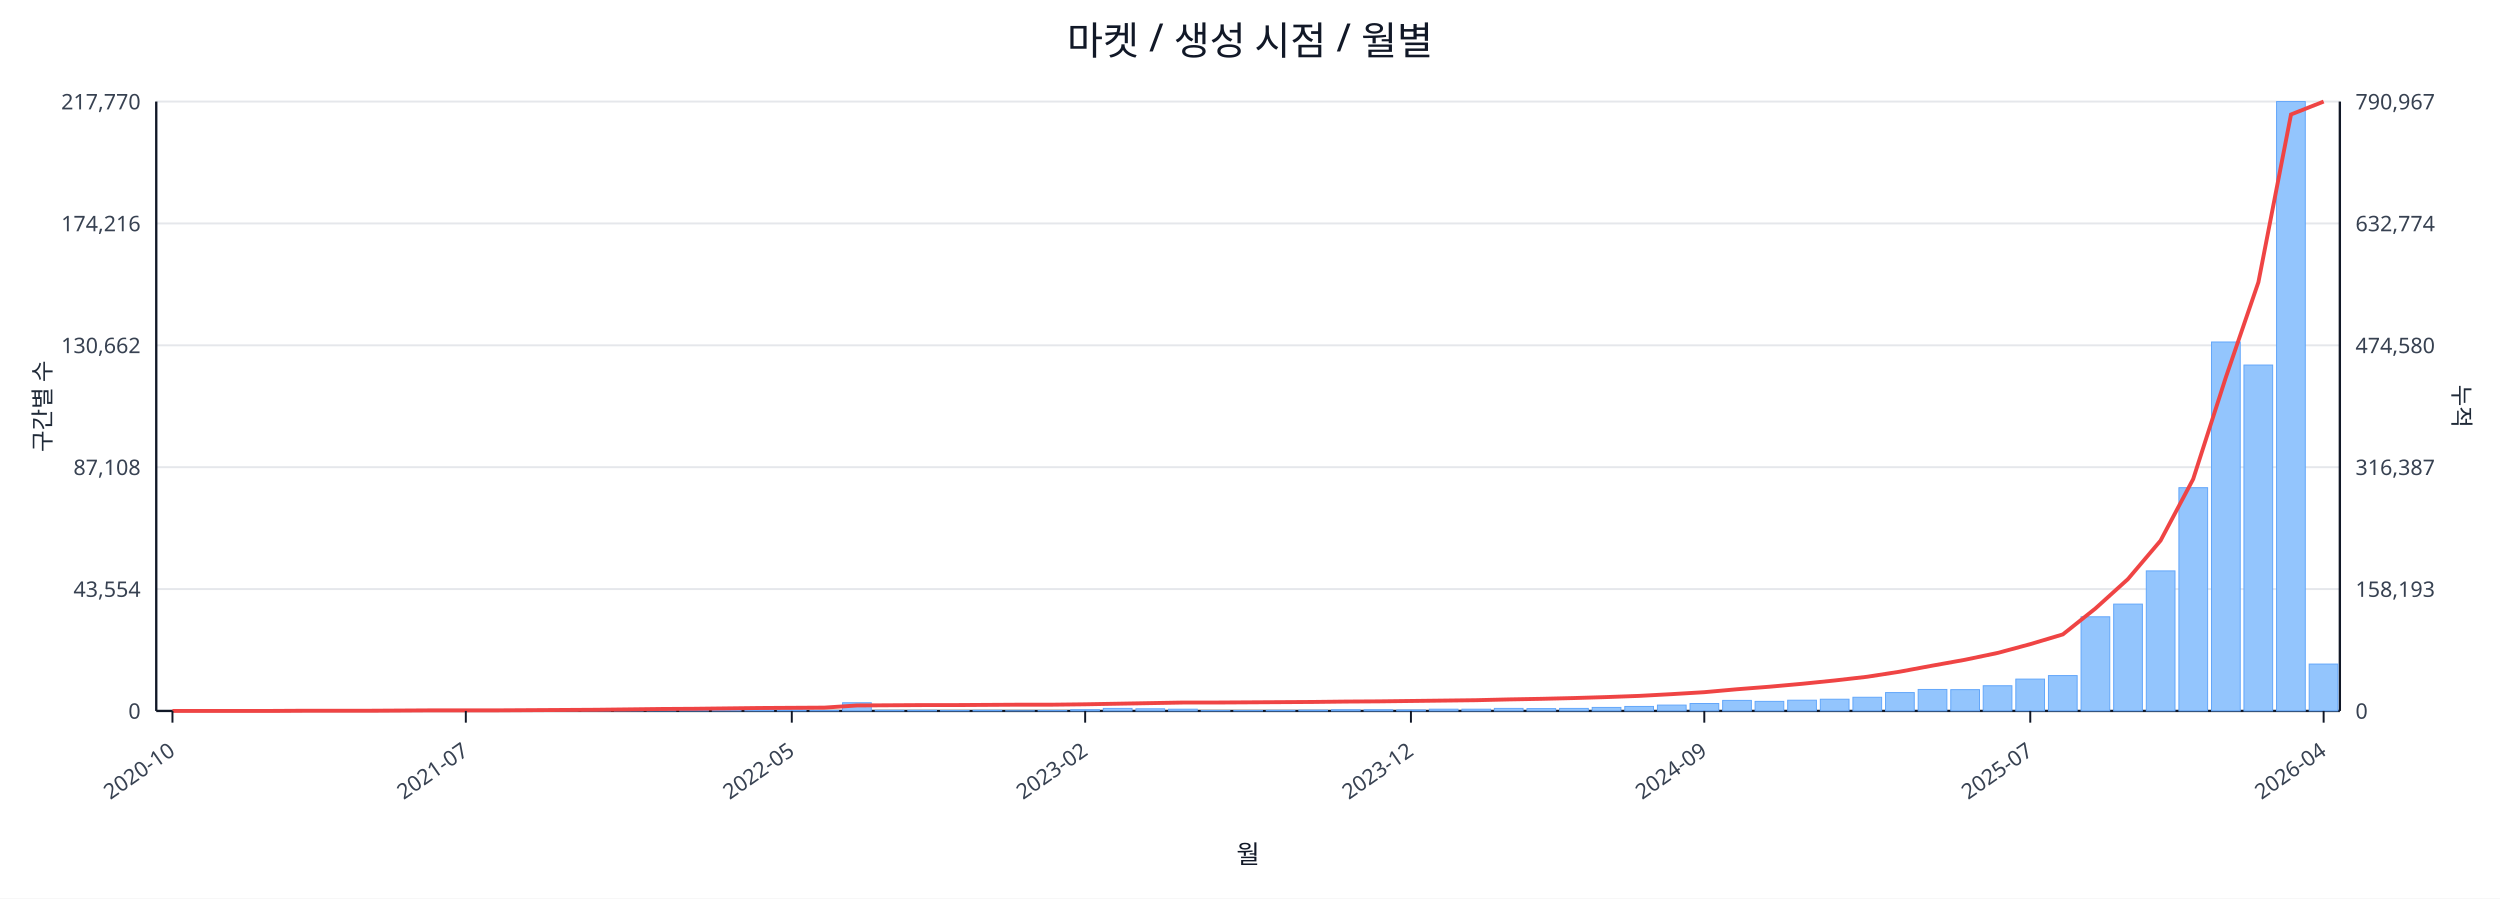
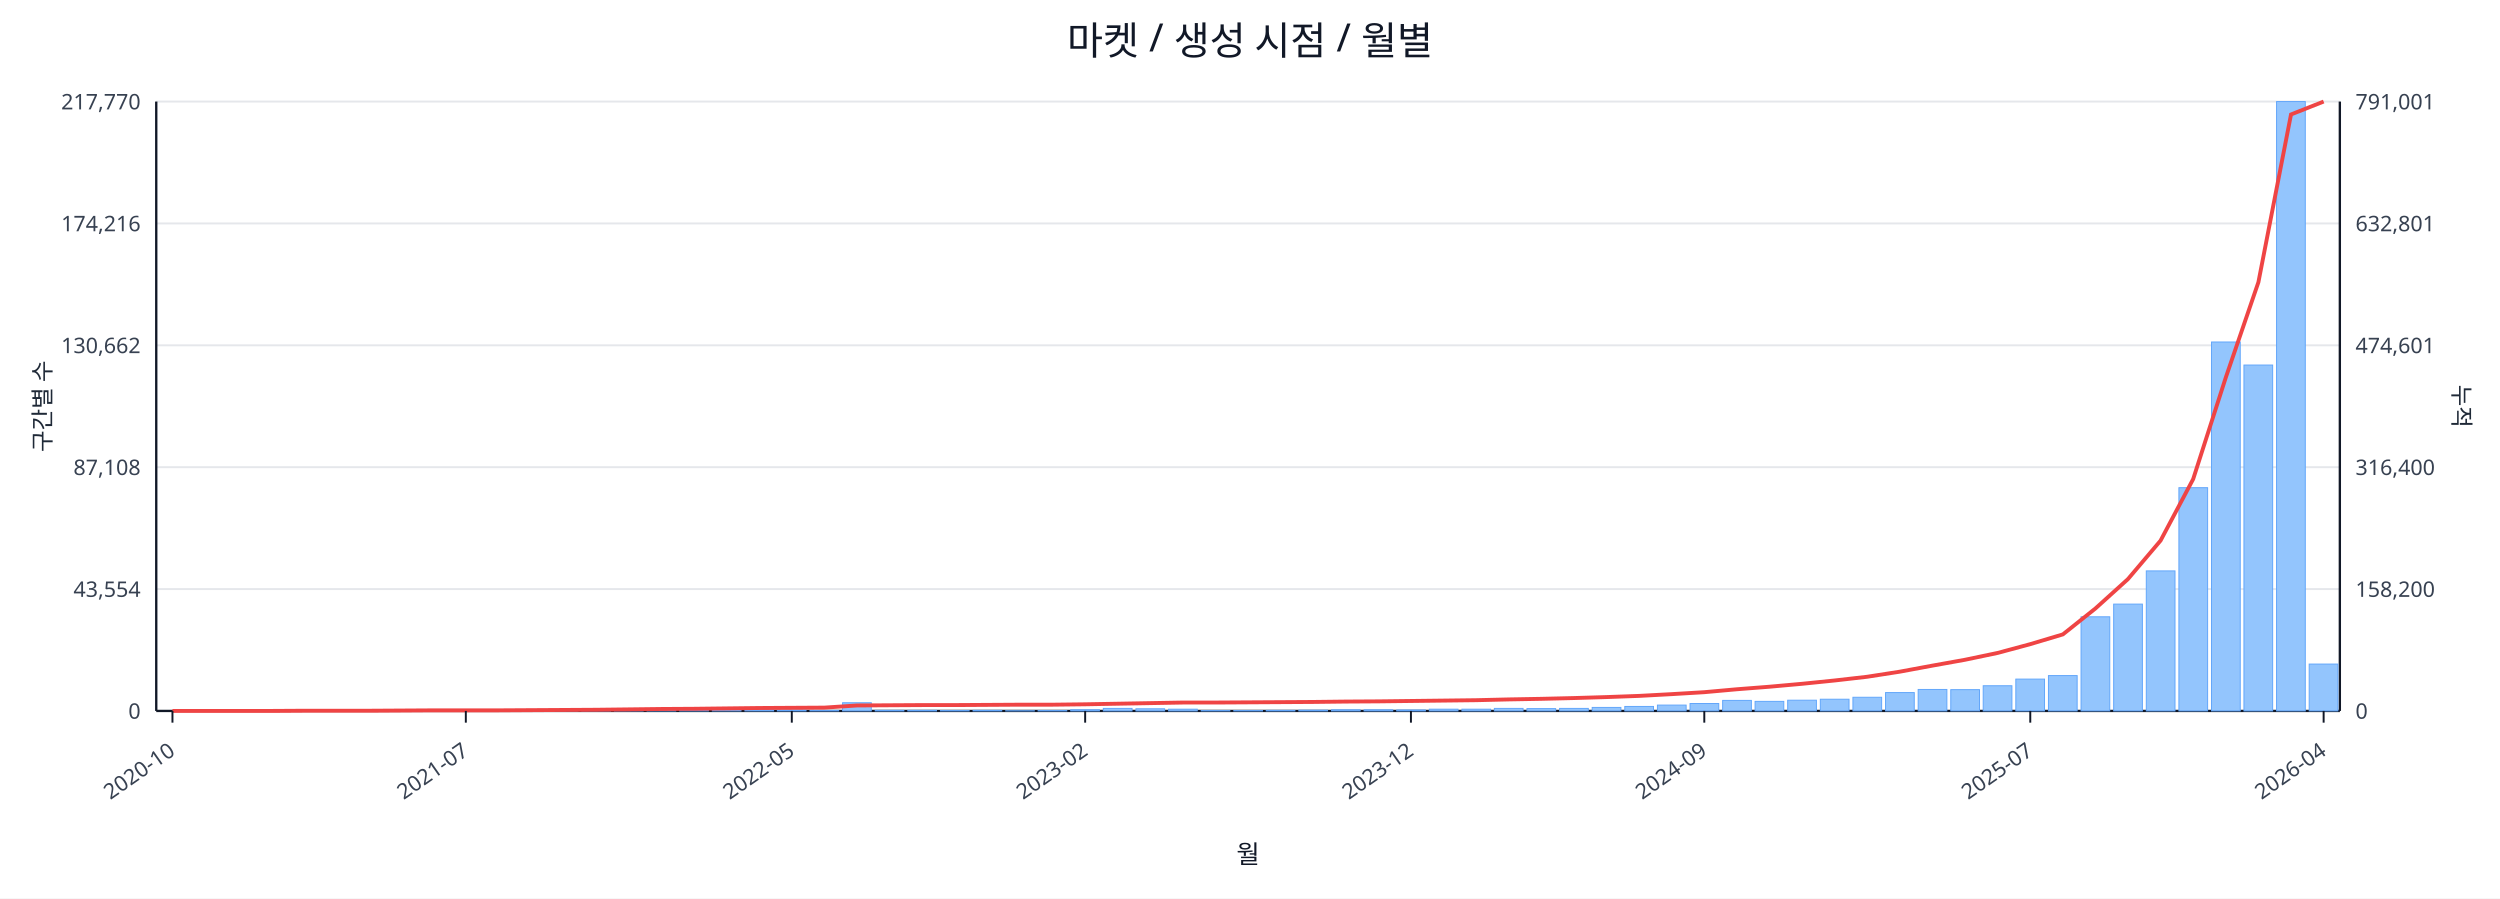
<svg xmlns="http://www.w3.org/2000/svg" width="1280" height="460" viewBox="0 0 1280 460">
  <rect x="0" y="0" width="100%" height="100%" fill="#ffffff" />
  <text x="640.0" y="28" font-size="20" text-anchor="middle" font-family="sans-serif" fill="#111827">마켓 / 생성 시점 / 월별</text>
  <line x1="80.0" y1="52.0" x2="1198.0" y2="52.0" stroke="#e5e7eb" stroke-width="1" />
  <text x="72.0" y="56.0" font-size="11" text-anchor="end" font-family="sans-serif" fill="#374151">217,770</text>
-   <text x="1206.0" y="56.0" font-size="11" text-anchor="start" font-family="sans-serif" fill="#374151">790,967</text>
+   <text x="1206.0" y="56.0" font-size="11" text-anchor="start" font-family="sans-serif" fill="#374151">791,001</text>
  <line x1="80.0" y1="114.4" x2="1198.0" y2="114.4" stroke="#e5e7eb" stroke-width="1" />
  <text x="72.0" y="118.4" font-size="11" text-anchor="end" font-family="sans-serif" fill="#374151">174,216</text>
-   <text x="1206.0" y="118.4" font-size="11" text-anchor="start" font-family="sans-serif" fill="#374151">632,774</text>
+   <text x="1206.0" y="118.4" font-size="11" text-anchor="start" font-family="sans-serif" fill="#374151">632,801</text>
  <line x1="80.0" y1="176.8" x2="1198.0" y2="176.8" stroke="#e5e7eb" stroke-width="1" />
  <text x="72.0" y="180.8" font-size="11" text-anchor="end" font-family="sans-serif" fill="#374151">130,662</text>
-   <text x="1206.0" y="180.8" font-size="11" text-anchor="start" font-family="sans-serif" fill="#374151">474,580</text>
+   <text x="1206.0" y="180.8" font-size="11" text-anchor="start" font-family="sans-serif" fill="#374151">474,601</text>
  <line x1="80.0" y1="239.2" x2="1198.0" y2="239.2" stroke="#e5e7eb" stroke-width="1" />
  <text x="72.0" y="243.2" font-size="11" text-anchor="end" font-family="sans-serif" fill="#374151">87,108</text>
-   <text x="1206.0" y="243.2" font-size="11" text-anchor="start" font-family="sans-serif" fill="#374151">316,387</text>
+   <text x="1206.0" y="243.2" font-size="11" text-anchor="start" font-family="sans-serif" fill="#374151">316,400</text>
  <line x1="80.0" y1="301.6" x2="1198.0" y2="301.6" stroke="#e5e7eb" stroke-width="1" />
  <text x="72.0" y="305.6" font-size="11" text-anchor="end" font-family="sans-serif" fill="#374151">43,554</text>
-   <text x="1206.0" y="305.6" font-size="11" text-anchor="start" font-family="sans-serif" fill="#374151">158,193</text>
+   <text x="1206.0" y="305.6" font-size="11" text-anchor="start" font-family="sans-serif" fill="#374151">158,200</text>
  <line x1="80.0" y1="364.0" x2="1198.0" y2="364.0" stroke="#e5e7eb" stroke-width="1" />
  <text x="72.0" y="368.0" font-size="11" text-anchor="end" font-family="sans-serif" fill="#374151">0</text>
  <text x="1206.0" y="368.0" font-size="11" text-anchor="start" font-family="sans-serif" fill="#374151">0</text>
  <line x1="80.0" y1="364.0" x2="1198.0" y2="364.0" stroke="#111827" stroke-width="1.2" />
  <line x1="80.0" y1="52.0" x2="80.0" y2="364.0" stroke="#111827" stroke-width="1.2" />
  <line x1="1198.0" y1="52.0" x2="1198.0" y2="364.0" stroke="#111827" stroke-width="1.2" />
  <rect x="81.0" y="364.0" width="14.7" height="0.0" fill="#93c5fd" stroke="#60a5fa" stroke-width="0.5" />
  <rect x="97.7" y="364.0" width="14.7" height="0.0" fill="#93c5fd" stroke="#60a5fa" stroke-width="0.5" />
  <rect x="114.4" y="364.0" width="14.7" height="0.0" fill="#93c5fd" stroke="#60a5fa" stroke-width="0.5" />
  <rect x="131.1" y="363.9" width="14.7" height="0.1" fill="#93c5fd" stroke="#60a5fa" stroke-width="0.5" />
  <rect x="147.7" y="363.9" width="14.7" height="0.1" fill="#93c5fd" stroke="#60a5fa" stroke-width="0.5" />
  <rect x="164.4" y="363.9" width="14.7" height="0.1" fill="#93c5fd" stroke="#60a5fa" stroke-width="0.5" />
  <rect x="181.1" y="363.9" width="14.7" height="0.1" fill="#93c5fd" stroke="#60a5fa" stroke-width="0.5" />
  <rect x="197.8" y="363.8" width="14.7" height="0.2" fill="#93c5fd" stroke="#60a5fa" stroke-width="0.5" />
  <rect x="214.5" y="363.7" width="14.7" height="0.3" fill="#93c5fd" stroke="#60a5fa" stroke-width="0.5" />
  <rect x="231.2" y="363.8" width="14.7" height="0.2" fill="#93c5fd" stroke="#60a5fa" stroke-width="0.5" />
  <rect x="247.9" y="363.8" width="14.7" height="0.2" fill="#93c5fd" stroke="#60a5fa" stroke-width="0.5" />
  <rect x="264.6" y="363.9" width="14.7" height="0.1" fill="#93c5fd" stroke="#60a5fa" stroke-width="0.5" />
  <rect x="281.2" y="363.7" width="14.7" height="0.3" fill="#93c5fd" stroke="#60a5fa" stroke-width="0.5" />
  <rect x="297.9" y="363.4" width="14.7" height="0.6" fill="#93c5fd" stroke="#60a5fa" stroke-width="0.5" />
  <rect x="314.6" y="363.5" width="14.7" height="0.5" fill="#93c5fd" stroke="#60a5fa" stroke-width="0.5" />
  <rect x="331.3" y="363.1" width="14.7" height="0.9" fill="#93c5fd" stroke="#60a5fa" stroke-width="0.5" />
  <rect x="348.0" y="363.5" width="14.7" height="0.5" fill="#93c5fd" stroke="#60a5fa" stroke-width="0.5" />
  <rect x="364.7" y="363.3" width="14.7" height="0.7" fill="#93c5fd" stroke="#60a5fa" stroke-width="0.5" />
  <rect x="381.4" y="363.4" width="14.7" height="0.6" fill="#93c5fd" stroke="#60a5fa" stroke-width="0.5" />
  <rect x="398.0" y="363.6" width="14.7" height="0.4" fill="#93c5fd" stroke="#60a5fa" stroke-width="0.5" />
  <rect x="414.7" y="363.8" width="14.7" height="0.2" fill="#93c5fd" stroke="#60a5fa" stroke-width="0.5" />
  <rect x="431.4" y="359.8" width="14.7" height="4.2" fill="#93c5fd" stroke="#60a5fa" stroke-width="0.5" />
  <rect x="448.1" y="363.7" width="14.7" height="0.3" fill="#93c5fd" stroke="#60a5fa" stroke-width="0.5" />
  <rect x="464.8" y="363.7" width="14.7" height="0.3" fill="#93c5fd" stroke="#60a5fa" stroke-width="0.5" />
  <rect x="481.5" y="363.8" width="14.7" height="0.2" fill="#93c5fd" stroke="#60a5fa" stroke-width="0.5" />
  <rect x="498.2" y="363.7" width="14.7" height="0.3" fill="#93c5fd" stroke="#60a5fa" stroke-width="0.5" />
  <rect x="514.9" y="363.9" width="14.7" height="0.1" fill="#93c5fd" stroke="#60a5fa" stroke-width="0.5" />
  <rect x="531.5" y="363.8" width="14.7" height="0.2" fill="#93c5fd" stroke="#60a5fa" stroke-width="0.5" />
  <rect x="548.2" y="363.4" width="14.7" height="0.6" fill="#93c5fd" stroke="#60a5fa" stroke-width="0.5" />
  <rect x="564.9" y="362.7" width="14.7" height="1.3" fill="#93c5fd" stroke="#60a5fa" stroke-width="0.5" />
  <rect x="581.6" y="362.9" width="14.7" height="1.1" fill="#93c5fd" stroke="#60a5fa" stroke-width="0.5" />
  <rect x="598.3" y="363.1" width="14.7" height="0.9" fill="#93c5fd" stroke="#60a5fa" stroke-width="0.5" />
  <rect x="615.0" y="363.8" width="14.7" height="0.2" fill="#93c5fd" stroke="#60a5fa" stroke-width="0.5" />
  <rect x="631.7" y="363.8" width="14.7" height="0.2" fill="#93c5fd" stroke="#60a5fa" stroke-width="0.5" />
  <rect x="648.3" y="363.7" width="14.7" height="0.3" fill="#93c5fd" stroke="#60a5fa" stroke-width="0.5" />
  <rect x="665.0" y="363.6" width="14.7" height="0.4" fill="#93c5fd" stroke="#60a5fa" stroke-width="0.5" />
  <rect x="681.7" y="363.4" width="14.7" height="0.6" fill="#93c5fd" stroke="#60a5fa" stroke-width="0.5" />
  <rect x="698.4" y="363.4" width="14.7" height="0.6" fill="#93c5fd" stroke="#60a5fa" stroke-width="0.5" />
  <rect x="715.1" y="363.5" width="14.7" height="0.5" fill="#93c5fd" stroke="#60a5fa" stroke-width="0.5" />
  <rect x="731.8" y="363.1" width="14.7" height="0.9" fill="#93c5fd" stroke="#60a5fa" stroke-width="0.5" />
  <rect x="748.5" y="363.1" width="14.7" height="0.9" fill="#93c5fd" stroke="#60a5fa" stroke-width="0.5" />
  <rect x="765.1" y="362.7" width="14.7" height="1.3" fill="#93c5fd" stroke="#60a5fa" stroke-width="0.5" />
  <rect x="781.8" y="362.8" width="14.7" height="1.2" fill="#93c5fd" stroke="#60a5fa" stroke-width="0.5" />
  <rect x="798.5" y="362.7" width="14.7" height="1.3" fill="#93c5fd" stroke="#60a5fa" stroke-width="0.5" />
  <rect x="815.2" y="362.2" width="14.7" height="1.8" fill="#93c5fd" stroke="#60a5fa" stroke-width="0.5" />
  <rect x="831.9" y="361.7" width="14.7" height="2.3" fill="#93c5fd" stroke="#60a5fa" stroke-width="0.5" />
  <rect x="848.6" y="361.0" width="14.7" height="3.0" fill="#93c5fd" stroke="#60a5fa" stroke-width="0.5" />
  <rect x="865.3" y="360.2" width="14.7" height="3.8" fill="#93c5fd" stroke="#60a5fa" stroke-width="0.5" />
  <rect x="882.0" y="358.6" width="14.7" height="5.4" fill="#93c5fd" stroke="#60a5fa" stroke-width="0.5" />
  <rect x="898.6" y="359.1" width="14.7" height="4.9" fill="#93c5fd" stroke="#60a5fa" stroke-width="0.5" />
  <rect x="915.3" y="358.5" width="14.7" height="5.5" fill="#93c5fd" stroke="#60a5fa" stroke-width="0.5" />
  <rect x="932.0" y="358.0" width="14.7" height="6.0" fill="#93c5fd" stroke="#60a5fa" stroke-width="0.5" />
  <rect x="948.7" y="357.0" width="14.7" height="7.0" fill="#93c5fd" stroke="#60a5fa" stroke-width="0.5" />
  <rect x="965.4" y="354.6" width="14.7" height="9.4" fill="#93c5fd" stroke="#60a5fa" stroke-width="0.5" />
  <rect x="982.1" y="353.0" width="14.7" height="11.0" fill="#93c5fd" stroke="#60a5fa" stroke-width="0.5" />
  <rect x="998.8" y="353.1" width="14.7" height="10.9" fill="#93c5fd" stroke="#60a5fa" stroke-width="0.5" />
  <rect x="1015.4" y="351.1" width="14.7" height="12.9" fill="#93c5fd" stroke="#60a5fa" stroke-width="0.5" />
  <rect x="1032.1" y="347.7" width="14.7" height="16.3" fill="#93c5fd" stroke="#60a5fa" stroke-width="0.5" />
  <rect x="1048.8" y="345.9" width="14.7" height="18.1" fill="#93c5fd" stroke="#60a5fa" stroke-width="0.5" />
  <rect x="1065.5" y="315.8" width="14.7" height="48.2" fill="#93c5fd" stroke="#60a5fa" stroke-width="0.5" />
  <rect x="1082.2" y="309.3" width="14.7" height="54.7" fill="#93c5fd" stroke="#60a5fa" stroke-width="0.5" />
  <rect x="1098.9" y="292.3" width="14.7" height="71.7" fill="#93c5fd" stroke="#60a5fa" stroke-width="0.5" />
  <rect x="1115.6" y="249.7" width="14.7" height="114.3" fill="#93c5fd" stroke="#60a5fa" stroke-width="0.5" />
  <rect x="1132.3" y="175.1" width="14.7" height="188.9" fill="#93c5fd" stroke="#60a5fa" stroke-width="0.5" />
  <rect x="1148.9" y="186.9" width="14.7" height="177.1" fill="#93c5fd" stroke="#60a5fa" stroke-width="0.5" />
  <rect x="1165.6" y="52.0" width="14.7" height="312.0" fill="#93c5fd" stroke="#60a5fa" stroke-width="0.5" />
  <rect x="1182.3" y="340.0" width="14.7" height="24.0" fill="#93c5fd" stroke="#60a5fa" stroke-width="0.5" />
  <polyline fill="none" stroke="#ef4444" stroke-width="2" points="88.3,364.0 105.0,364.0 121.7,364.0 138.4,364.0 155.1,363.9 171.8,363.9 188.5,363.9 205.1,363.8 221.8,363.7 238.5,363.7 255.2,363.7 271.9,363.6 288.6,363.5 305.3,363.4 322.0,363.2 338.6,363.0 355.3,362.9 372.0,362.7 388.7,362.5 405.4,362.4 422.1,362.3 438.8,361.2 455.4,361.1 472.1,361.0 488.8,361.0 505.5,360.9 522.2,360.8 538.9,360.8 555.6,360.6 572.3,360.3 588.9,360.0 605.6,359.7 622.3,359.7 639.0,359.6 655.7,359.5 672.4,359.4 689.1,359.2 705.7,359.1 722.4,358.9 739.1,358.7 755.8,358.5 772.5,358.1 789.2,357.8 805.9,357.4 822.6,356.9 839.2,356.3 855.9,355.4 872.6,354.4 889.3,352.9 906.0,351.6 922.7,350.1 939.4,348.4 956.0,346.5 972.7,343.9 989.4,340.8 1006.1,337.8 1022.8,334.3 1039.5,329.8 1056.2,324.8 1072.9,311.5 1089.5,296.5 1106.2,276.8 1122.9,245.3 1139.6,193.3 1156.3,144.5 1173.0,58.6 1189.7,52.0" />
  <line x1="88.3" y1="364.0" x2="88.3" y2="370.0" stroke="#111827" stroke-width="1" />
  <text x="90.3" y="386.0" font-size="11" text-anchor="end" transform="rotate(-35 90.3 386.0)" font-family="sans-serif" fill="#374151">2020-10</text>
  <line x1="238.5" y1="364.0" x2="238.5" y2="370.0" stroke="#111827" stroke-width="1" />
  <text x="240.5" y="386.0" font-size="11" text-anchor="end" transform="rotate(-35 240.5 386.0)" font-family="sans-serif" fill="#374151">2021-07</text>
  <line x1="405.4" y1="364.0" x2="405.4" y2="370.0" stroke="#111827" stroke-width="1" />
  <text x="407.4" y="386.0" font-size="11" text-anchor="end" transform="rotate(-35 407.4 386.0)" font-family="sans-serif" fill="#374151">2022-05</text>
  <line x1="555.6" y1="364.0" x2="555.6" y2="370.0" stroke="#111827" stroke-width="1" />
  <text x="557.6" y="386.0" font-size="11" text-anchor="end" transform="rotate(-35 557.6 386.0)" font-family="sans-serif" fill="#374151">2023-02</text>
  <line x1="722.4" y1="364.0" x2="722.4" y2="370.0" stroke="#111827" stroke-width="1" />
  <text x="724.4" y="386.0" font-size="11" text-anchor="end" transform="rotate(-35 724.4 386.0)" font-family="sans-serif" fill="#374151">2023-12</text>
  <line x1="872.6" y1="364.0" x2="872.6" y2="370.0" stroke="#111827" stroke-width="1" />
  <text x="874.6" y="386.0" font-size="11" text-anchor="end" transform="rotate(-35 874.6 386.0)" font-family="sans-serif" fill="#374151">2024-09</text>
  <line x1="1039.5" y1="364.0" x2="1039.5" y2="370.0" stroke="#111827" stroke-width="1" />
  <text x="1041.5" y="386.0" font-size="11" text-anchor="end" transform="rotate(-35 1041.5 386.0)" font-family="sans-serif" fill="#374151">2025-07</text>
  <line x1="1189.7" y1="364.0" x2="1189.7" y2="370.0" stroke="#111827" stroke-width="1" />
  <text x="1191.7" y="386.0" font-size="11" text-anchor="end" transform="rotate(-35 1191.7 386.0)" font-family="sans-serif" fill="#374151">2026-04</text>
  <text x="26" y="208.0" font-size="12" transform="rotate(-90 26 208.0)" text-anchor="middle" font-family="sans-serif" fill="#1f2937">구간별 수</text>
  <text x="1256.0" y="208.0" font-size="12" transform="rotate(90 1256.0 208.0)" text-anchor="middle" font-family="sans-serif" fill="#1f2937">누적</text>
  <text x="639.0" y="442.0" font-size="13" text-anchor="middle" font-family="sans-serif" fill="#111827">월</text>
</svg>
